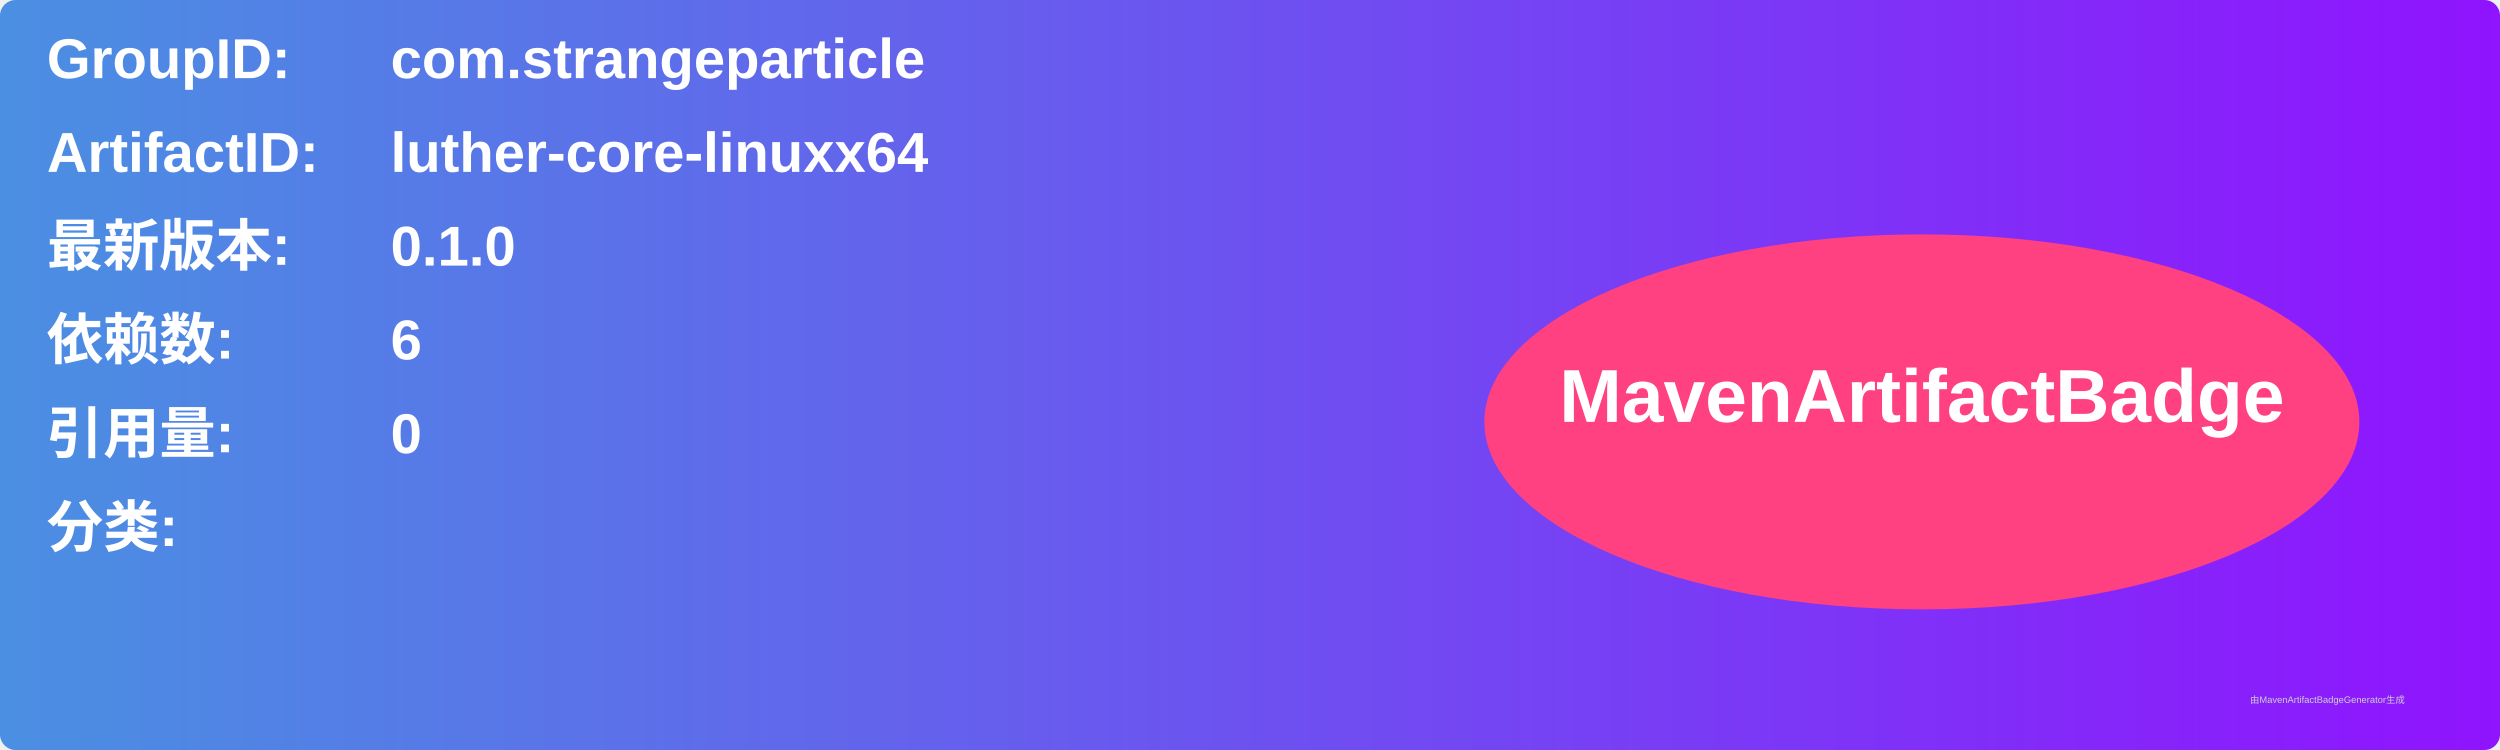
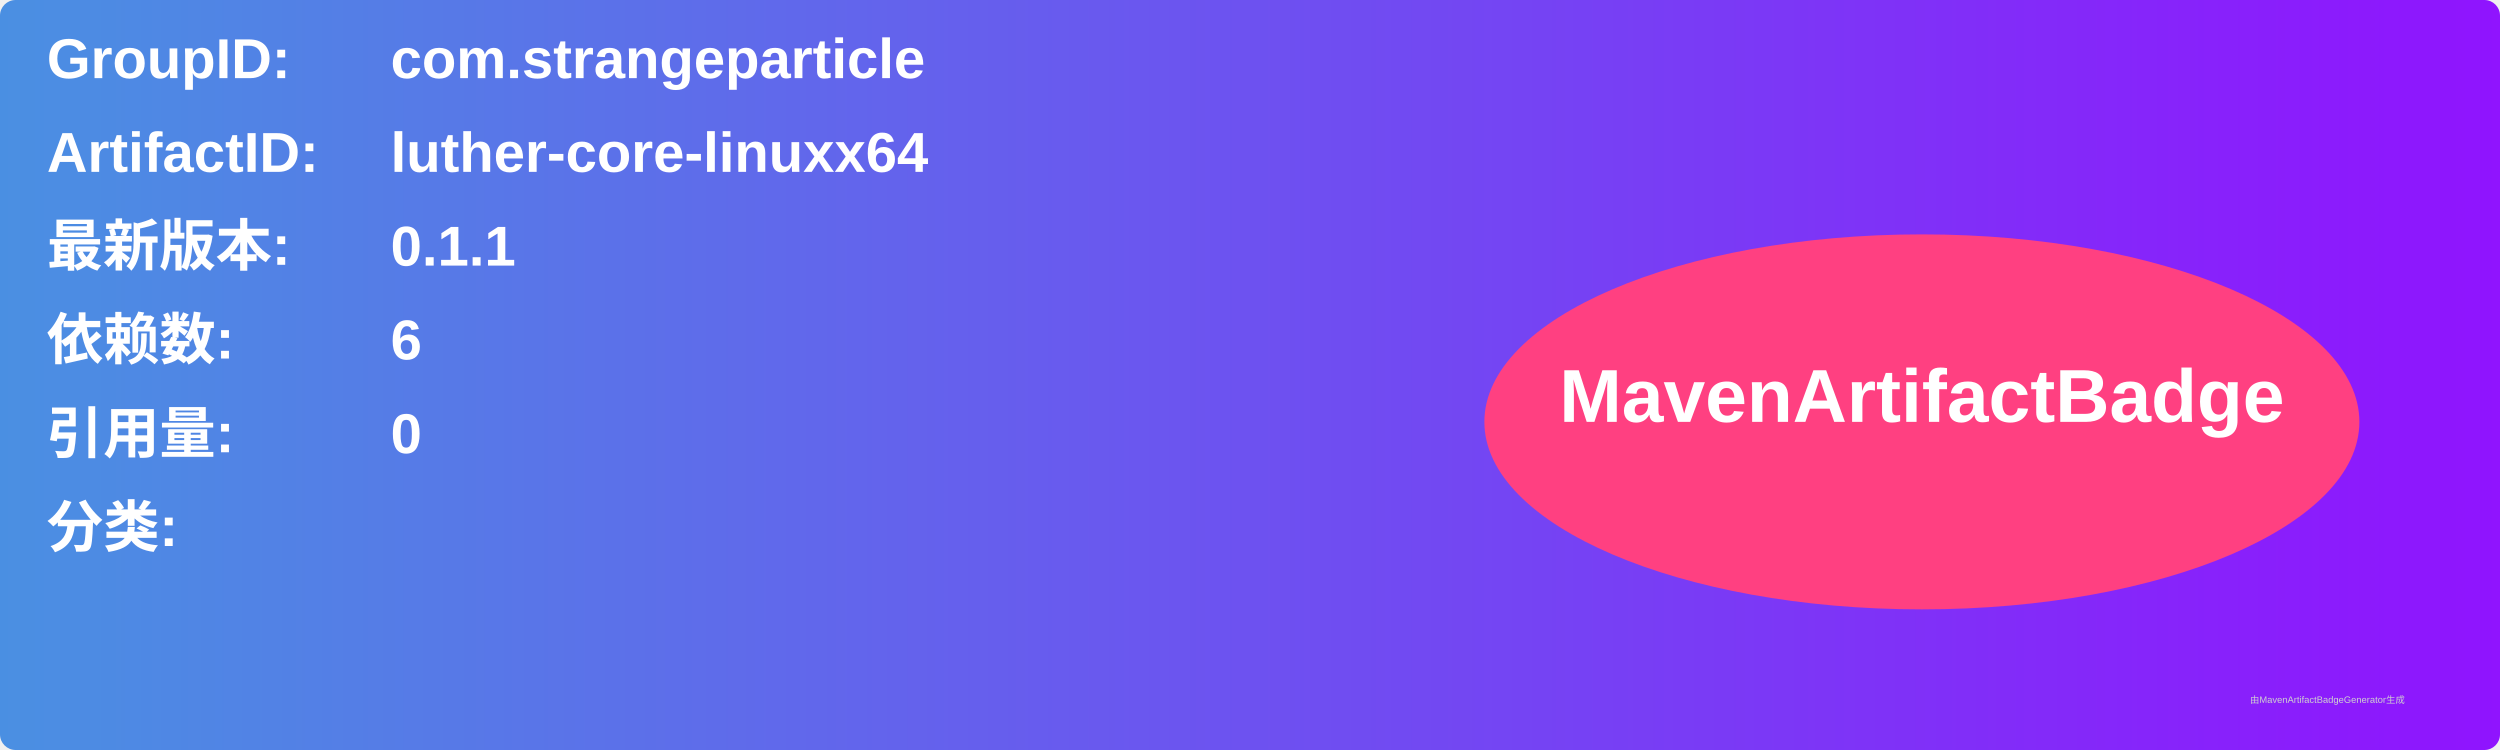
<svg xmlns="http://www.w3.org/2000/svg" width="800" height="240" viewBox="0 0 800 240">
  <linearGradient id="grad" x1="0%" y1="0%" x2="100%" y2="0%">
    <stop offset="0%" stop-color="#4a90e2" />
    <stop offset="100%" stop-color="#9013fe" />
  </linearGradient>
  <rect width="100%" height="100%" rx="5" ry="5" fill="url(#grad)" />
  <g transform="translate(15, 15)">
    <text x="0" y="10" font-family="Arial" font-size="18" fill="white" font-weight="bold" width="260">GroupID:</text>
    <text x="110" y="10" font-family="Arial" font-size="18" fill="white" font-weight="bold" width="460">com.strangeparticle</text>
    <text x="0" y="40" font-family="Arial" font-size="18" fill="white" font-weight="bold" width="260">ArtifactID:</text>
    <text x="110" y="40" font-family="Arial" font-size="18" fill="white" font-weight="bold" width="460">luther-core-linuxx64</text>
    <text x="0" y="70" font-family="Arial" font-size="18" fill="white" font-weight="bold">最新版本:</text>
    <text x="110" y="70" font-family="Arial" font-size="18" fill="white" font-weight="bold">
-       <tspan font-weight="bold">0.1.0</tspan>
+       <tspan font-weight="bold">0.1.1</tspan>
    </text>
    <text x="0" y="100" font-family="Arial" font-size="18" fill="white" font-weight="bold">依赖数: </text>
    <text x="110" y="100" font-family="Arial" font-size="18" fill="white">
      <tspan font-weight="bold">6</tspan>
    </text>
    <text x="0" y="130" font-family="Arial" font-size="18" fill="white" font-weight="bold">引用量: </text>
    <text x="110" y="130" font-family="Arial" font-size="18" fill="white">
      <tspan font-weight="bold">0</tspan>
    </text>
    <text x="0" y="160" font-family="Arial" font-size="18" fill="white" font-weight="bold">分类:</text>
    <text x="10" y="190" font-family="Arial" font-size="10" fill="white">
      <tspan font-weight="bold" />
    </text>
    <ellipse cx="600" cy="120" rx="140" ry="60" fill="#ff4081" />
    <text x="600" y="120" text-anchor="middle" font-family="Arial" font-size="24" fill="white" font-weight="bold">MavenArtifactBadge</text>
  </g>
  <text x="720" y="225" font-family="Arial" font-size="3" fill="#d0d0d0">由MavenArtifactBadgeGenerator生成</text>
</svg>
